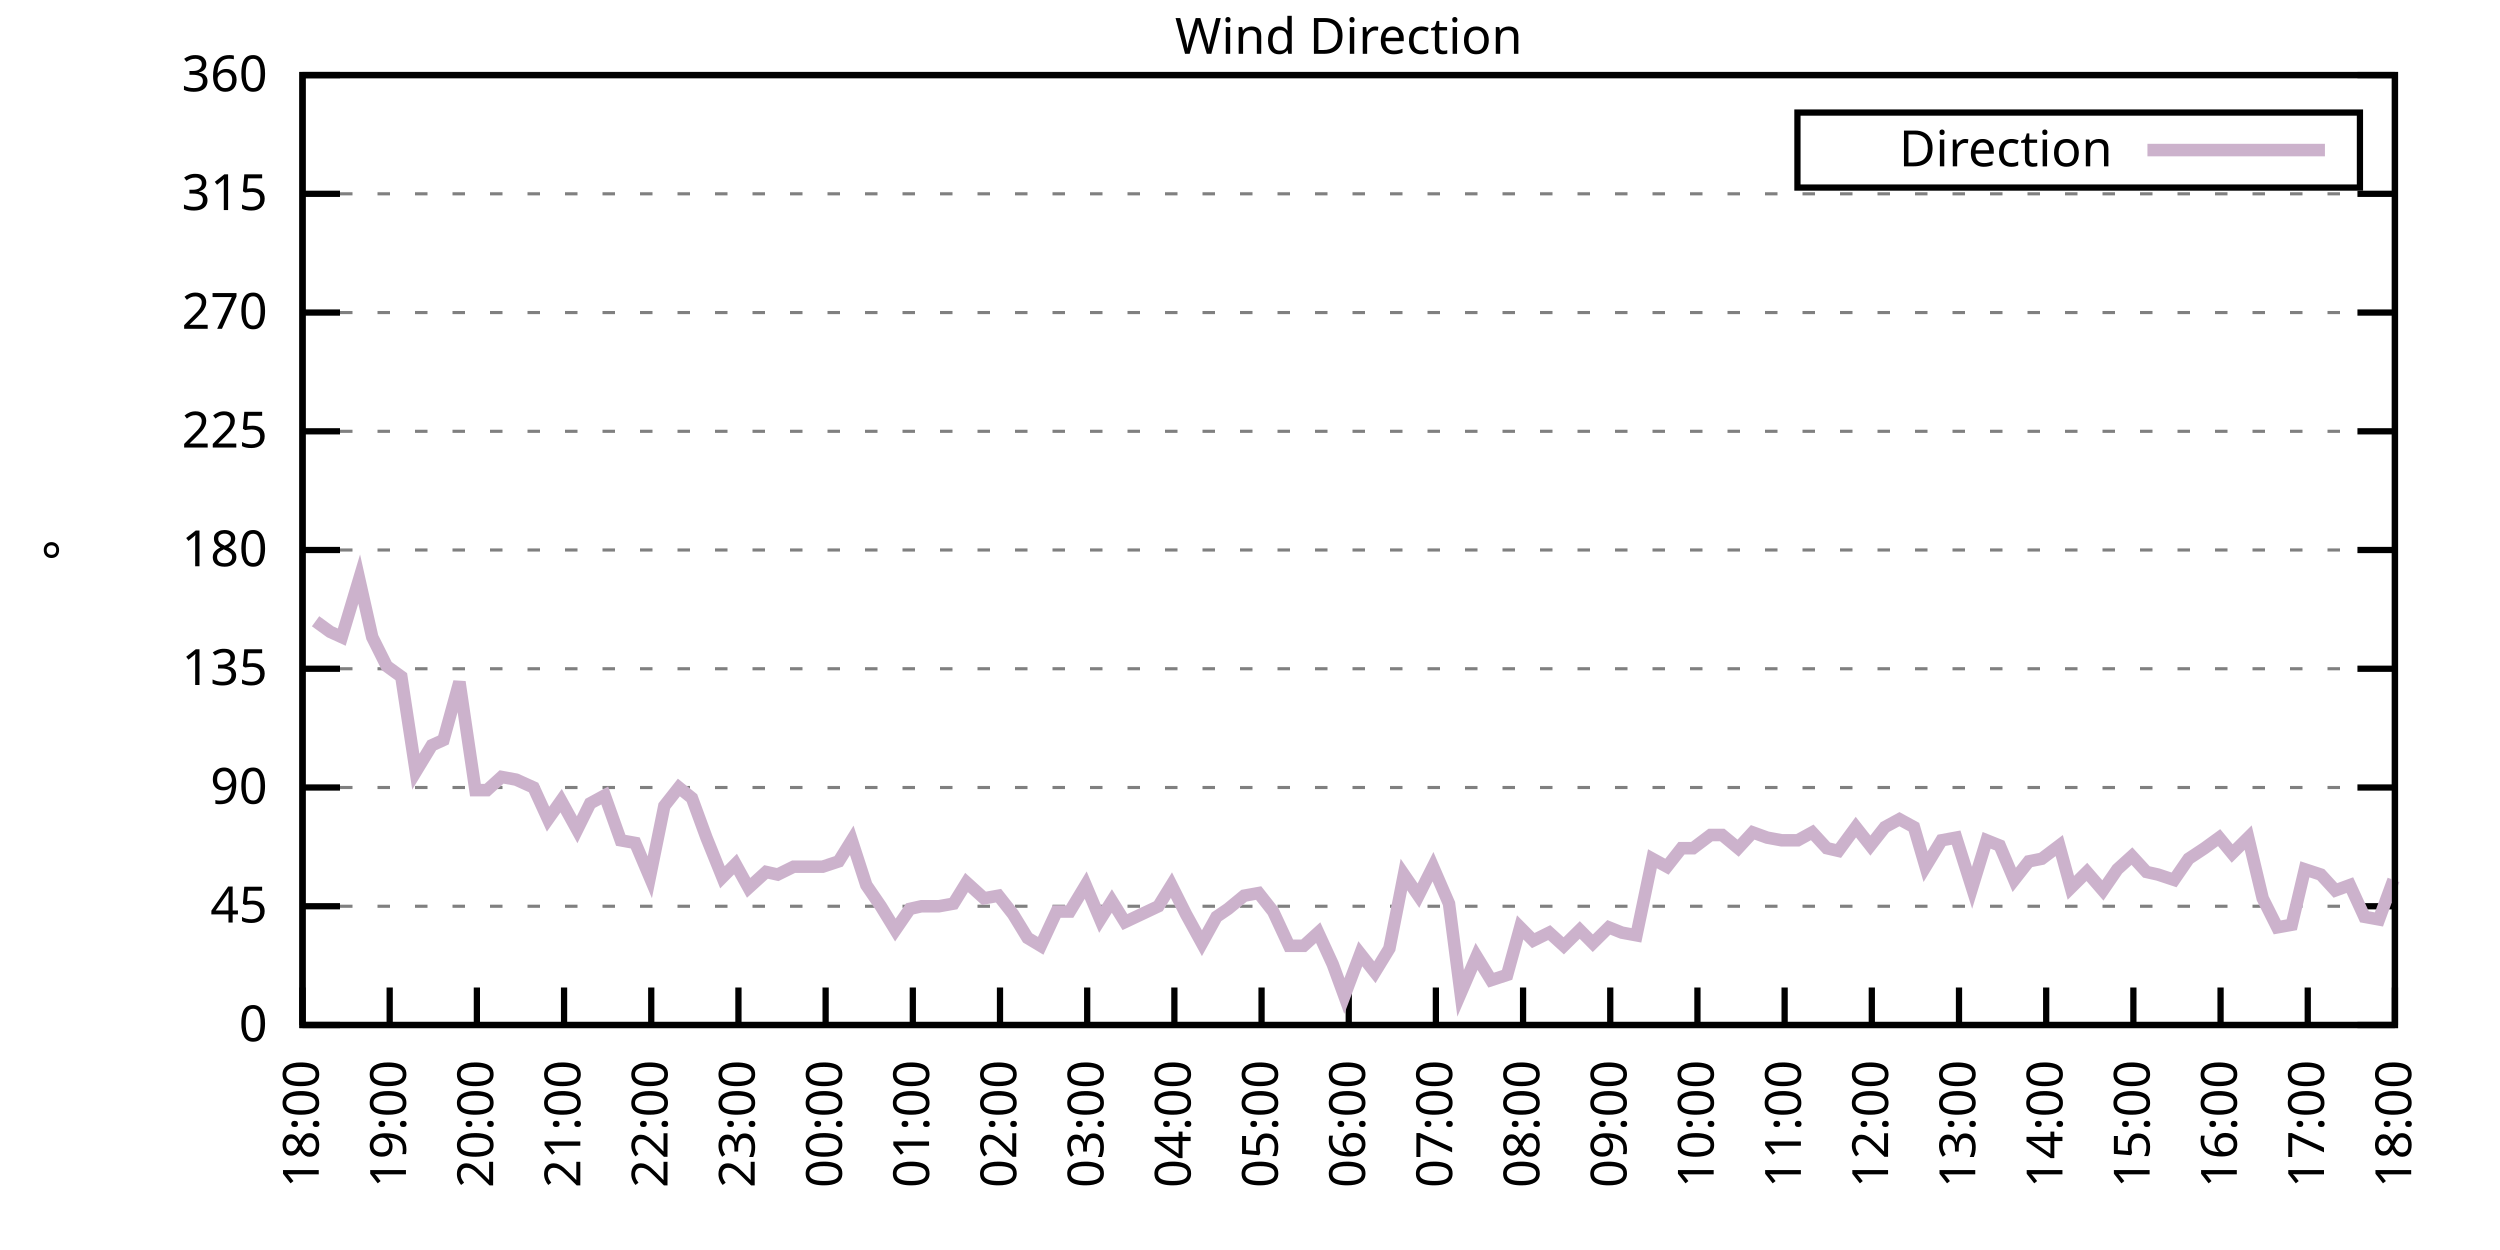
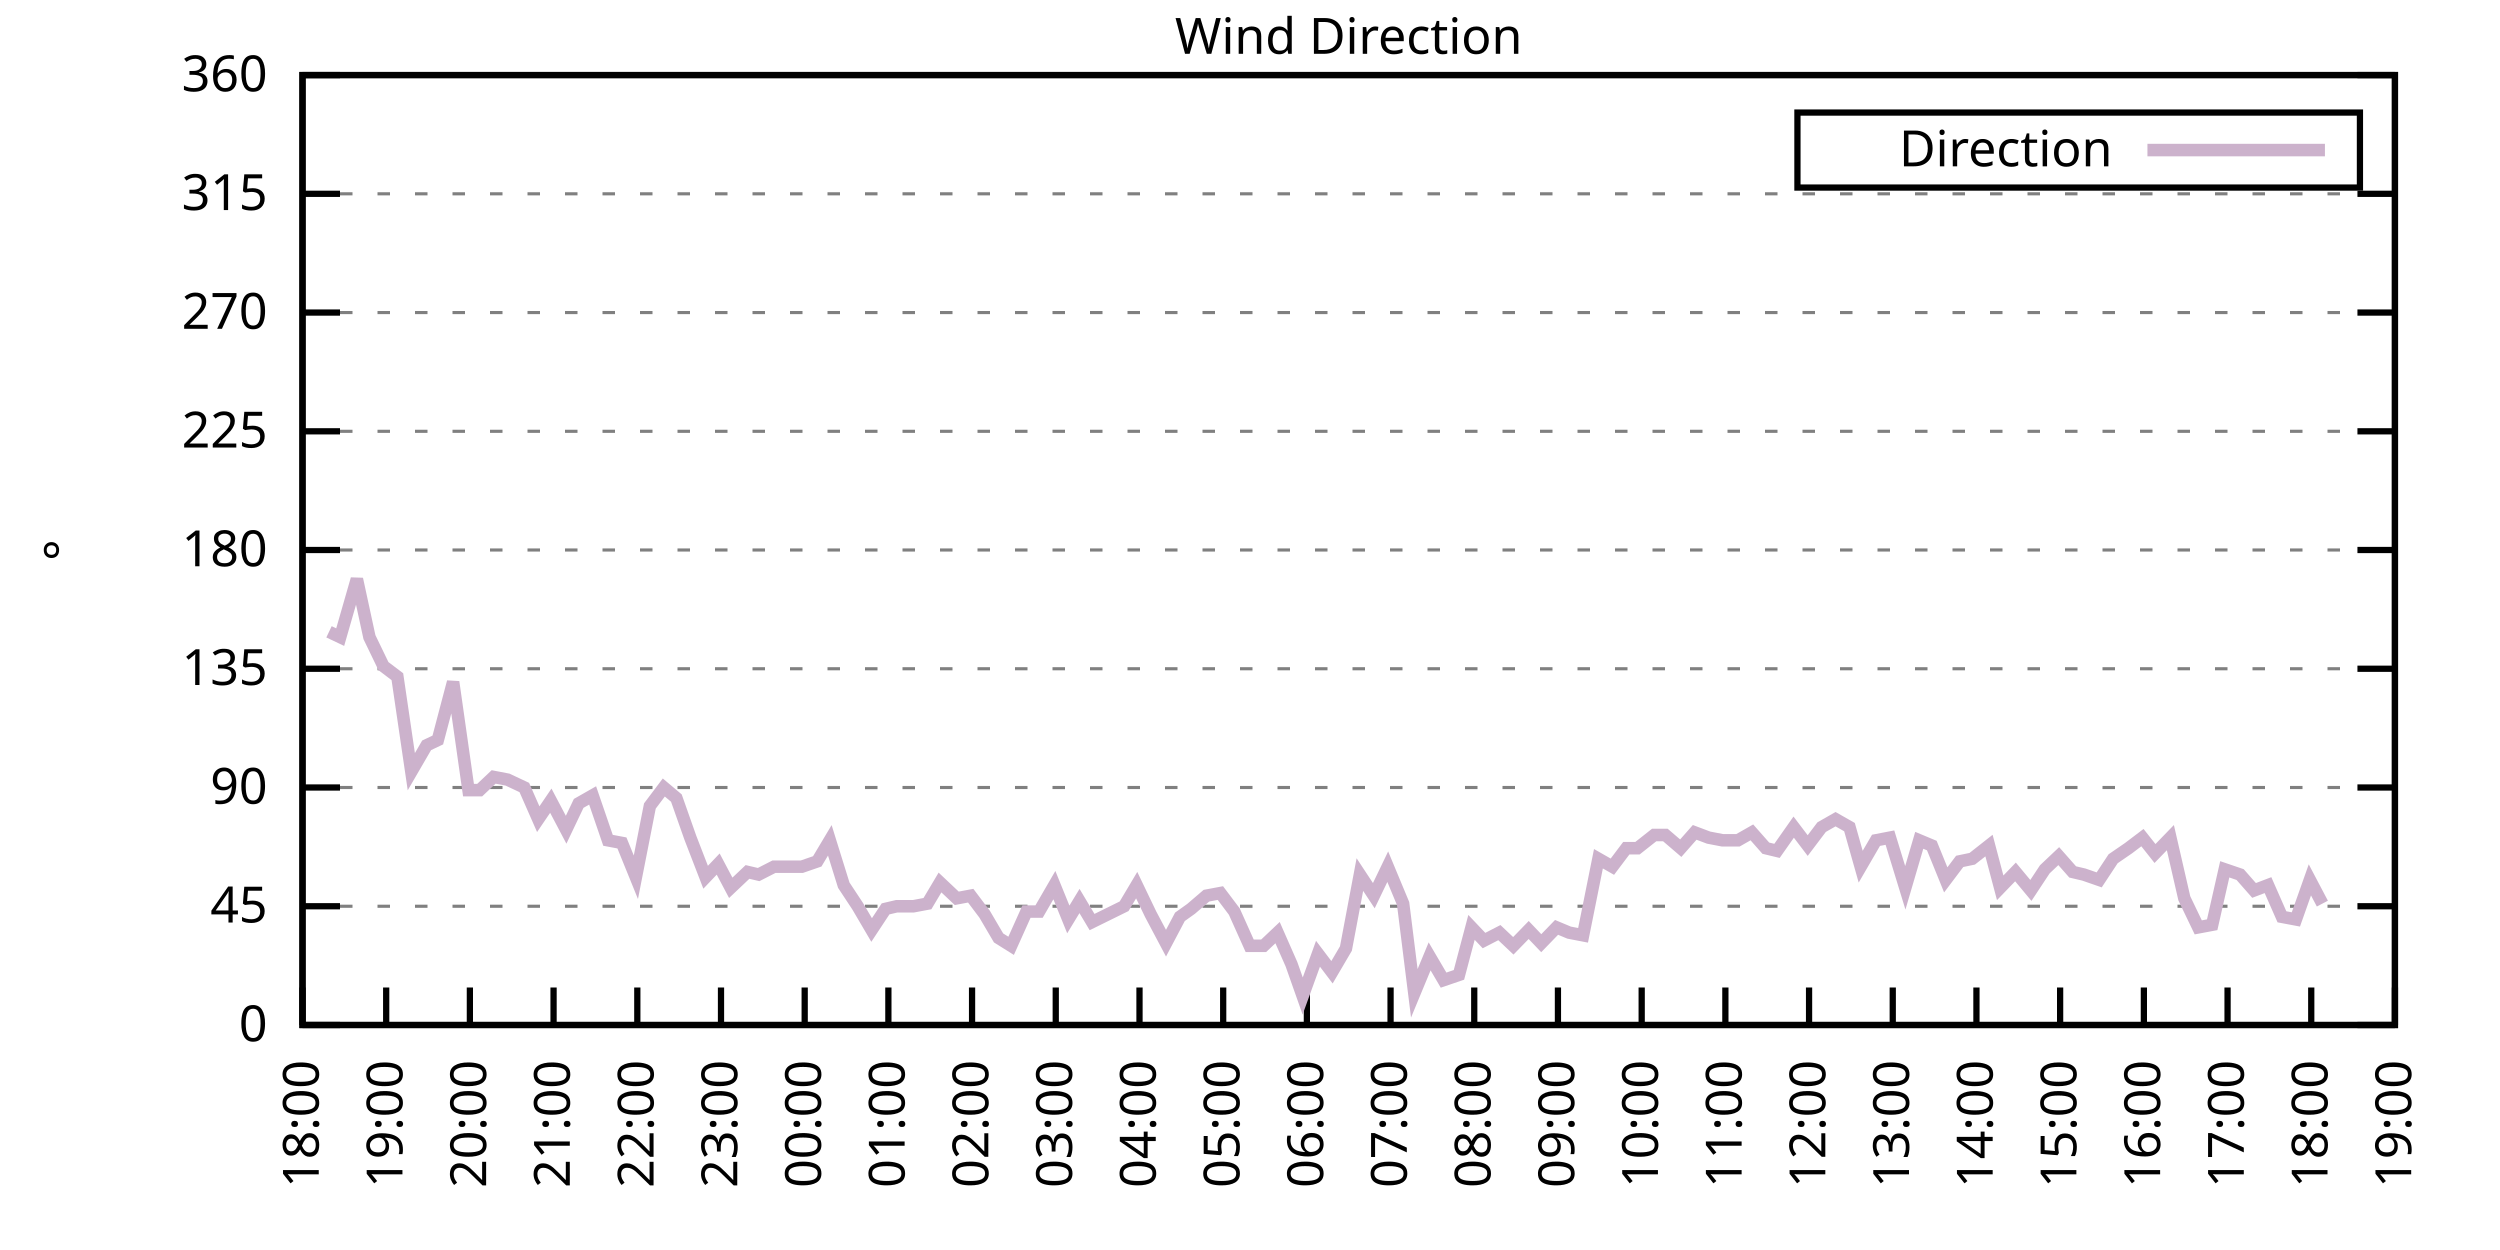
<svg xmlns="http://www.w3.org/2000/svg" xmlns:xlink="http://www.w3.org/1999/xlink" width="400" height="200" viewBox="0 0 400 200">
  <g id="gnuplot_canvas">
    <rect x="0" y="0" width="400" height="200" fill="none" />
    <defs>
      <circle id="gpDot" r="0.5" stroke-width="0.5" stroke="currentColor" />
      <path id="gpPt0" stroke-width="0.333" stroke="currentColor" d="M-1,0 h2 M0,-1 v2" />
      <path id="gpPt1" stroke-width="0.333" stroke="currentColor" d="M-1,-1 L1,1 M1,-1 L-1,1" />
      <path id="gpPt2" stroke-width="0.333" stroke="currentColor" d="M-1,0 L1,0 M0,-1 L0,1 M-1,-1 L1,1 M-1,1 L1,-1" />
      <rect id="gpPt3" stroke-width="0.333" stroke="currentColor" x="-1" y="-1" width="2" height="2" />
      <rect id="gpPt4" stroke-width="0.333" stroke="currentColor" fill="currentColor" x="-1" y="-1" width="2" height="2" />
      <circle id="gpPt5" stroke-width="0.333" stroke="currentColor" cx="0" cy="0" r="1" />
      <use xlink:href="#gpPt5" id="gpPt6" fill="currentColor" stroke="none" />
      <path id="gpPt7" stroke-width="0.333" stroke="currentColor" d="M0,-1.33 L-1.33,0.67 L1.33,0.67 z" />
      <use xlink:href="#gpPt7" id="gpPt8" fill="currentColor" stroke="none" />
      <use xlink:href="#gpPt7" id="gpPt9" stroke="currentColor" transform="rotate(180)" />
      <use xlink:href="#gpPt9" id="gpPt10" fill="currentColor" stroke="none" />
      <use xlink:href="#gpPt3" id="gpPt11" stroke="currentColor" transform="rotate(45)" />
      <use xlink:href="#gpPt11" id="gpPt12" fill="currentColor" stroke="none" />
      <path id="gpPt13" stroke-width="0.333" stroke="currentColor" d="M0,1.330 L1.265,0.411 L0.782,-1.067 L-0.782,-1.076 L-1.265,0.411 z" />
      <use xlink:href="#gpPt13" id="gpPt14" fill="currentColor" stroke="none" />
      <filter id="textbox" filterUnits="objectBoundingBox" x="0" y="0" height="1" width="1">
        <feFlood flood-color="white" flood-opacity="1" result="bgnd" />
        <feComposite in="SourceGraphic" in2="bgnd" operator="atop" />
      </filter>
      <filter id="greybox" filterUnits="objectBoundingBox" x="0" y="0" height="1" width="1">
        <feFlood flood-color="lightgrey" flood-opacity="1" result="grey" />
        <feComposite in="SourceGraphic" in2="grey" operator="atop" />
      </filter>
    </defs>
    <g fill="none" color="white" stroke="currentColor" stroke-width="1.00" stroke-linecap="butt" stroke-linejoin="miter">
</g>
    <g fill="none" color="black" stroke="currentColor" stroke-width="1.00" stroke-linecap="butt" stroke-linejoin="miter">
      <g stroke="none" shape-rendering="crispEdges">
        <polygon fill="rgb(255, 255, 255)" points="48.40,164.00 383.18,164.00 383.18,12.02 48.40,12.02 " />
      </g>
    </g>
    <g fill="none" color="black" stroke="currentColor" stroke-width="1.00" stroke-linecap="butt" stroke-linejoin="miter">
</g>
    <g fill="none" color="black" stroke="black" stroke-width="0.50" stroke-linecap="butt" stroke-linejoin="miter">
</g>
    <g fill="none" color="gray" stroke="currentColor" stroke-width="0.50" stroke-linecap="butt" stroke-linejoin="miter">
      <path stroke="gray" stroke-dasharray="2,4" class="gridline" d="M48.40,164.00 L383.19,164.00  " />
    </g>
    <g fill="none" color="gray" stroke="gray" stroke-width="1.00" stroke-linecap="butt" stroke-linejoin="miter">
</g>
    <g fill="none" color="black" stroke="currentColor" stroke-width="1.00" stroke-linecap="butt" stroke-linejoin="miter">
      <path stroke="black" d="M48.40,164.00 L54.40,164.00 M383.19,164.00 L377.19,164.00  " />
      <g transform="translate(42.80,166.60)" stroke="none" fill="black" font-family="Sans" font-size="8.00" text-anchor="end">
        <text>
          <tspan font-family="Sans"> 0</tspan>
        </text>
      </g>
    </g>
    <g fill="none" color="black" stroke="currentColor" stroke-width="1.00" stroke-linecap="butt" stroke-linejoin="miter">
</g>
    <g fill="none" color="black" stroke="black" stroke-width="0.50" stroke-linecap="butt" stroke-linejoin="miter">
</g>
    <g fill="none" color="gray" stroke="currentColor" stroke-width="0.50" stroke-linecap="butt" stroke-linejoin="miter">
      <path stroke="gray" stroke-dasharray="2,4" class="gridline" d="M48.40,145.00 L383.19,145.00  " />
    </g>
    <g fill="none" color="gray" stroke="gray" stroke-width="1.00" stroke-linecap="butt" stroke-linejoin="miter">
</g>
    <g fill="none" color="black" stroke="currentColor" stroke-width="1.00" stroke-linecap="butt" stroke-linejoin="miter">
      <path stroke="black" d="M48.40,145.00 L54.40,145.00 M383.19,145.00 L377.19,145.00  " />
      <g transform="translate(42.80,147.60)" stroke="none" fill="black" font-family="Sans" font-size="8.00" text-anchor="end">
        <text>
          <tspan font-family="Sans"> 45</tspan>
        </text>
      </g>
    </g>
    <g fill="none" color="black" stroke="currentColor" stroke-width="1.00" stroke-linecap="butt" stroke-linejoin="miter">
</g>
    <g fill="none" color="black" stroke="black" stroke-width="0.50" stroke-linecap="butt" stroke-linejoin="miter">
</g>
    <g fill="none" color="gray" stroke="currentColor" stroke-width="0.50" stroke-linecap="butt" stroke-linejoin="miter">
      <path stroke="gray" stroke-dasharray="2,4" class="gridline" d="M48.40,126.00 L383.19,126.00  " />
    </g>
    <g fill="none" color="gray" stroke="gray" stroke-width="1.00" stroke-linecap="butt" stroke-linejoin="miter">
</g>
    <g fill="none" color="black" stroke="currentColor" stroke-width="1.00" stroke-linecap="butt" stroke-linejoin="miter">
      <path stroke="black" d="M48.40,126.00 L54.40,126.00 M383.19,126.00 L377.19,126.00  " />
      <g transform="translate(42.80,128.60)" stroke="none" fill="black" font-family="Sans" font-size="8.00" text-anchor="end">
        <text>
          <tspan font-family="Sans"> 90</tspan>
        </text>
      </g>
    </g>
    <g fill="none" color="black" stroke="currentColor" stroke-width="1.00" stroke-linecap="butt" stroke-linejoin="miter">
</g>
    <g fill="none" color="black" stroke="black" stroke-width="0.50" stroke-linecap="butt" stroke-linejoin="miter">
</g>
    <g fill="none" color="gray" stroke="currentColor" stroke-width="0.50" stroke-linecap="butt" stroke-linejoin="miter">
      <path stroke="gray" stroke-dasharray="2,4" class="gridline" d="M48.40,107.00 L383.19,107.00  " />
    </g>
    <g fill="none" color="gray" stroke="gray" stroke-width="1.00" stroke-linecap="butt" stroke-linejoin="miter">
</g>
    <g fill="none" color="black" stroke="currentColor" stroke-width="1.00" stroke-linecap="butt" stroke-linejoin="miter">
      <path stroke="black" d="M48.40,107.00 L54.40,107.00 M383.19,107.00 L377.19,107.00  " />
      <g transform="translate(42.80,109.60)" stroke="none" fill="black" font-family="Sans" font-size="8.00" text-anchor="end">
        <text>
          <tspan font-family="Sans"> 135</tspan>
        </text>
      </g>
    </g>
    <g fill="none" color="black" stroke="currentColor" stroke-width="1.00" stroke-linecap="butt" stroke-linejoin="miter">
</g>
    <g fill="none" color="black" stroke="black" stroke-width="0.50" stroke-linecap="butt" stroke-linejoin="miter">
</g>
    <g fill="none" color="gray" stroke="currentColor" stroke-width="0.50" stroke-linecap="butt" stroke-linejoin="miter">
      <path stroke="gray" stroke-dasharray="2,4" class="gridline" d="M48.40,88.00 L383.19,88.00  " />
    </g>
    <g fill="none" color="gray" stroke="gray" stroke-width="1.00" stroke-linecap="butt" stroke-linejoin="miter">
</g>
    <g fill="none" color="black" stroke="currentColor" stroke-width="1.00" stroke-linecap="butt" stroke-linejoin="miter">
      <path stroke="black" d="M48.40,88.00 L54.40,88.00 M383.19,88.00 L377.19,88.00  " />
      <g transform="translate(42.80,90.60)" stroke="none" fill="black" font-family="Sans" font-size="8.00" text-anchor="end">
        <text>
          <tspan font-family="Sans"> 180</tspan>
        </text>
      </g>
    </g>
    <g fill="none" color="black" stroke="currentColor" stroke-width="1.00" stroke-linecap="butt" stroke-linejoin="miter">
</g>
    <g fill="none" color="black" stroke="black" stroke-width="0.50" stroke-linecap="butt" stroke-linejoin="miter">
</g>
    <g fill="none" color="gray" stroke="currentColor" stroke-width="0.50" stroke-linecap="butt" stroke-linejoin="miter">
      <path stroke="gray" stroke-dasharray="2,4" class="gridline" d="M48.40,69.01 L383.19,69.01  " />
    </g>
    <g fill="none" color="gray" stroke="gray" stroke-width="1.00" stroke-linecap="butt" stroke-linejoin="miter">
</g>
    <g fill="none" color="black" stroke="currentColor" stroke-width="1.00" stroke-linecap="butt" stroke-linejoin="miter">
      <path stroke="black" d="M48.40,69.01 L54.40,69.01 M383.19,69.01 L377.19,69.01  " />
      <g transform="translate(42.80,71.61)" stroke="none" fill="black" font-family="Sans" font-size="8.00" text-anchor="end">
        <text>
          <tspan font-family="Sans"> 225</tspan>
        </text>
      </g>
    </g>
    <g fill="none" color="black" stroke="currentColor" stroke-width="1.00" stroke-linecap="butt" stroke-linejoin="miter">
</g>
    <g fill="none" color="black" stroke="black" stroke-width="0.50" stroke-linecap="butt" stroke-linejoin="miter">
</g>
    <g fill="none" color="gray" stroke="currentColor" stroke-width="0.50" stroke-linecap="butt" stroke-linejoin="miter">
      <path stroke="gray" stroke-dasharray="2,4" class="gridline" d="M48.40,50.01 L383.19,50.01  " />
    </g>
    <g fill="none" color="gray" stroke="gray" stroke-width="1.00" stroke-linecap="butt" stroke-linejoin="miter">
</g>
    <g fill="none" color="black" stroke="currentColor" stroke-width="1.00" stroke-linecap="butt" stroke-linejoin="miter">
      <path stroke="black" d="M48.40,50.01 L54.40,50.01 M383.19,50.01 L377.19,50.01  " />
      <g transform="translate(42.80,52.61)" stroke="none" fill="black" font-family="Sans" font-size="8.00" text-anchor="end">
        <text>
          <tspan font-family="Sans"> 270</tspan>
        </text>
      </g>
    </g>
    <g fill="none" color="black" stroke="currentColor" stroke-width="1.00" stroke-linecap="butt" stroke-linejoin="miter">
</g>
    <g fill="none" color="black" stroke="black" stroke-width="0.50" stroke-linecap="butt" stroke-linejoin="miter">
</g>
    <g fill="none" color="gray" stroke="currentColor" stroke-width="0.50" stroke-linecap="butt" stroke-linejoin="miter">
      <path stroke="gray" stroke-dasharray="2,4" class="gridline" d="M48.40,31.01 L383.19,31.01  " />
    </g>
    <g fill="none" color="gray" stroke="gray" stroke-width="1.00" stroke-linecap="butt" stroke-linejoin="miter">
</g>
    <g fill="none" color="black" stroke="currentColor" stroke-width="1.00" stroke-linecap="butt" stroke-linejoin="miter">
      <path stroke="black" d="M48.40,31.01 L54.40,31.01 M383.19,31.01 L377.19,31.01  " />
      <g transform="translate(42.80,33.61)" stroke="none" fill="black" font-family="Sans" font-size="8.00" text-anchor="end">
        <text>
          <tspan font-family="Sans"> 315</tspan>
        </text>
      </g>
    </g>
    <g fill="none" color="black" stroke="currentColor" stroke-width="1.00" stroke-linecap="butt" stroke-linejoin="miter">
</g>
    <g fill="none" color="black" stroke="black" stroke-width="0.50" stroke-linecap="butt" stroke-linejoin="miter">
</g>
    <g fill="none" color="gray" stroke="currentColor" stroke-width="0.50" stroke-linecap="butt" stroke-linejoin="miter">
      <path stroke="gray" stroke-dasharray="2,4" class="gridline" d="M48.40,12.01 L383.19,12.01  " />
    </g>
    <g fill="none" color="gray" stroke="gray" stroke-width="1.00" stroke-linecap="butt" stroke-linejoin="miter">
</g>
    <g fill="none" color="black" stroke="currentColor" stroke-width="1.00" stroke-linecap="butt" stroke-linejoin="miter">
      <path stroke="black" d="M48.40,12.01 L54.40,12.01 M383.19,12.01 L377.19,12.01  " />
      <g transform="translate(42.80,14.61)" stroke="none" fill="black" font-family="Sans" font-size="8.00" text-anchor="end">
        <text>
          <tspan font-family="Sans"> 360</tspan>
        </text>
      </g>
    </g>
    <g fill="none" color="black" stroke="currentColor" stroke-width="1.00" stroke-linecap="butt" stroke-linejoin="miter">
      <path stroke="black" d="M48.40,164.00 L48.40,158.00  " />
      <g transform="translate(51.00,169.60) rotate(270.00)" stroke="none" fill="black" font-family="Sans" font-size="8.00" text-anchor="end">
        <text>
          <tspan font-family="Sans">18:00</tspan>
        </text>
      </g>
    </g>
    <g fill="none" color="black" stroke="currentColor" stroke-width="1.00" stroke-linecap="butt" stroke-linejoin="miter">
-       <path stroke="black" d="M62.35,164.00 L62.35,158.00  " />
-       <g transform="translate(64.95,169.60) rotate(270.00)" stroke="none" fill="black" font-family="Sans" font-size="8.00" text-anchor="end">
+       <path stroke="black" d="M61.79,164.00 L61.79,158.00  " />
+       <g transform="translate(64.39,169.60) rotate(270.00)" stroke="none" fill="black" font-family="Sans" font-size="8.00" text-anchor="end">
        <text>
          <tspan font-family="Sans">19:00</tspan>
        </text>
      </g>
    </g>
    <g fill="none" color="black" stroke="currentColor" stroke-width="1.00" stroke-linecap="butt" stroke-linejoin="miter">
-       <path stroke="black" d="M76.30,164.00 L76.30,158.00  " />
-       <g transform="translate(78.90,169.60) rotate(270.00)" stroke="none" fill="black" font-family="Sans" font-size="8.00" text-anchor="end">
+       <path stroke="black" d="M75.18,164.00 L75.18,158.00  " />
+       <g transform="translate(77.78,169.60) rotate(270.00)" stroke="none" fill="black" font-family="Sans" font-size="8.00" text-anchor="end">
        <text>
          <tspan font-family="Sans">20:00</tspan>
        </text>
      </g>
    </g>
    <g fill="none" color="black" stroke="currentColor" stroke-width="1.00" stroke-linecap="butt" stroke-linejoin="miter">
-       <path stroke="black" d="M90.25,164.00 L90.25,158.00  " />
-       <g transform="translate(92.85,169.60) rotate(270.00)" stroke="none" fill="black" font-family="Sans" font-size="8.00" text-anchor="end">
+       <path stroke="black" d="M88.57,164.00 L88.57,158.00  " />
+       <g transform="translate(91.17,169.60) rotate(270.00)" stroke="none" fill="black" font-family="Sans" font-size="8.00" text-anchor="end">
        <text>
          <tspan font-family="Sans">21:00</tspan>
        </text>
      </g>
    </g>
    <g fill="none" color="black" stroke="currentColor" stroke-width="1.00" stroke-linecap="butt" stroke-linejoin="miter">
-       <path stroke="black" d="M104.20,164.00 L104.20,158.00  " />
-       <g transform="translate(106.80,169.60) rotate(270.00)" stroke="none" fill="black" font-family="Sans" font-size="8.00" text-anchor="end">
+       <path stroke="black" d="M101.97,164.00 L101.97,158.00  " />
+       <g transform="translate(104.57,169.60) rotate(270.00)" stroke="none" fill="black" font-family="Sans" font-size="8.00" text-anchor="end">
        <text>
          <tspan font-family="Sans">22:00</tspan>
        </text>
      </g>
    </g>
    <g fill="none" color="black" stroke="currentColor" stroke-width="1.00" stroke-linecap="butt" stroke-linejoin="miter">
-       <path stroke="black" d="M118.15,164.00 L118.15,158.00  " />
-       <g transform="translate(120.75,169.60) rotate(270.00)" stroke="none" fill="black" font-family="Sans" font-size="8.00" text-anchor="end">
+       <path stroke="black" d="M115.36,164.00 L115.36,158.00  " />
+       <g transform="translate(117.96,169.60) rotate(270.00)" stroke="none" fill="black" font-family="Sans" font-size="8.00" text-anchor="end">
        <text>
          <tspan font-family="Sans">23:00</tspan>
        </text>
      </g>
    </g>
    <g fill="none" color="black" stroke="currentColor" stroke-width="1.00" stroke-linecap="butt" stroke-linejoin="miter">
-       <path stroke="black" d="M132.10,164.00 L132.10,158.00  " />
-       <g transform="translate(134.70,169.60) rotate(270.00)" stroke="none" fill="black" font-family="Sans" font-size="8.00" text-anchor="end">
+       <path stroke="black" d="M128.75,164.00 L128.75,158.00  " />
+       <g transform="translate(131.35,169.60) rotate(270.00)" stroke="none" fill="black" font-family="Sans" font-size="8.00" text-anchor="end">
        <text>
          <tspan font-family="Sans">00:00</tspan>
        </text>
      </g>
    </g>
    <g fill="none" color="black" stroke="currentColor" stroke-width="1.00" stroke-linecap="butt" stroke-linejoin="miter">
-       <path stroke="black" d="M146.05,164.00 L146.05,158.00  " />
-       <g transform="translate(148.65,169.60) rotate(270.00)" stroke="none" fill="black" font-family="Sans" font-size="8.00" text-anchor="end">
+       <path stroke="black" d="M142.14,164.00 L142.14,158.00  " />
+       <g transform="translate(144.74,169.60) rotate(270.00)" stroke="none" fill="black" font-family="Sans" font-size="8.00" text-anchor="end">
        <text>
          <tspan font-family="Sans">01:00</tspan>
        </text>
      </g>
    </g>
    <g fill="none" color="black" stroke="currentColor" stroke-width="1.00" stroke-linecap="butt" stroke-linejoin="miter">
-       <path stroke="black" d="M160.00,164.00 L160.00,158.00  " />
-       <g transform="translate(162.60,169.60) rotate(270.00)" stroke="none" fill="black" font-family="Sans" font-size="8.00" text-anchor="end">
+       <path stroke="black" d="M155.53,164.00 L155.53,158.00  " />
+       <g transform="translate(158.13,169.60) rotate(270.00)" stroke="none" fill="black" font-family="Sans" font-size="8.00" text-anchor="end">
        <text>
          <tspan font-family="Sans">02:00</tspan>
        </text>
      </g>
    </g>
    <g fill="none" color="black" stroke="currentColor" stroke-width="1.00" stroke-linecap="butt" stroke-linejoin="miter">
-       <path stroke="black" d="M173.95,164.00 L173.95,158.00  " />
-       <g transform="translate(176.55,169.60) rotate(270.00)" stroke="none" fill="black" font-family="Sans" font-size="8.00" text-anchor="end">
+       <path stroke="black" d="M168.92,164.00 L168.92,158.00  " />
+       <g transform="translate(171.52,169.60) rotate(270.00)" stroke="none" fill="black" font-family="Sans" font-size="8.00" text-anchor="end">
        <text>
          <tspan font-family="Sans">03:00</tspan>
        </text>
      </g>
    </g>
    <g fill="none" color="black" stroke="currentColor" stroke-width="1.00" stroke-linecap="butt" stroke-linejoin="miter">
-       <path stroke="black" d="M187.90,164.00 L187.90,158.00  " />
-       <g transform="translate(190.50,169.60) rotate(270.00)" stroke="none" fill="black" font-family="Sans" font-size="8.00" text-anchor="end">
+       <path stroke="black" d="M182.32,164.00 L182.32,158.00  " />
+       <g transform="translate(184.92,169.60) rotate(270.00)" stroke="none" fill="black" font-family="Sans" font-size="8.00" text-anchor="end">
        <text>
          <tspan font-family="Sans">04:00</tspan>
        </text>
      </g>
    </g>
    <g fill="none" color="black" stroke="currentColor" stroke-width="1.00" stroke-linecap="butt" stroke-linejoin="miter">
-       <path stroke="black" d="M201.85,164.00 L201.85,158.00  " />
-       <g transform="translate(204.45,169.60) rotate(270.00)" stroke="none" fill="black" font-family="Sans" font-size="8.00" text-anchor="end">
+       <path stroke="black" d="M195.71,164.00 L195.71,158.00  " />
+       <g transform="translate(198.31,169.60) rotate(270.00)" stroke="none" fill="black" font-family="Sans" font-size="8.00" text-anchor="end">
        <text>
          <tspan font-family="Sans">05:00</tspan>
        </text>
      </g>
    </g>
    <g fill="none" color="black" stroke="currentColor" stroke-width="1.00" stroke-linecap="butt" stroke-linejoin="miter">
-       <path stroke="black" d="M215.80,164.00 L215.80,158.00  " />
-       <g transform="translate(218.40,169.60) rotate(270.00)" stroke="none" fill="black" font-family="Sans" font-size="8.00" text-anchor="end">
+       <path stroke="black" d="M209.10,164.00 L209.10,158.00  " />
+       <g transform="translate(211.70,169.60) rotate(270.00)" stroke="none" fill="black" font-family="Sans" font-size="8.00" text-anchor="end">
        <text>
          <tspan font-family="Sans">06:00</tspan>
        </text>
      </g>
    </g>
    <g fill="none" color="black" stroke="currentColor" stroke-width="1.00" stroke-linecap="butt" stroke-linejoin="miter">
-       <path stroke="black" d="M229.74,164.00 L229.74,158.00  " />
-       <g transform="translate(232.34,169.60) rotate(270.00)" stroke="none" fill="black" font-family="Sans" font-size="8.00" text-anchor="end">
+       <path stroke="black" d="M222.49,164.00 L222.49,158.00  " />
+       <g transform="translate(225.09,169.60) rotate(270.00)" stroke="none" fill="black" font-family="Sans" font-size="8.00" text-anchor="end">
        <text>
          <tspan font-family="Sans">07:00</tspan>
        </text>
      </g>
    </g>
    <g fill="none" color="black" stroke="currentColor" stroke-width="1.00" stroke-linecap="butt" stroke-linejoin="miter">
-       <path stroke="black" d="M243.69,164.00 L243.69,158.00  " />
-       <g transform="translate(246.29,169.60) rotate(270.00)" stroke="none" fill="black" font-family="Sans" font-size="8.00" text-anchor="end">
+       <path stroke="black" d="M235.88,164.00 L235.88,158.00  " />
+       <g transform="translate(238.48,169.60) rotate(270.00)" stroke="none" fill="black" font-family="Sans" font-size="8.00" text-anchor="end">
        <text>
          <tspan font-family="Sans">08:00</tspan>
        </text>
      </g>
    </g>
    <g fill="none" color="black" stroke="currentColor" stroke-width="1.00" stroke-linecap="butt" stroke-linejoin="miter">
-       <path stroke="black" d="M257.64,164.00 L257.64,158.00  " />
-       <g transform="translate(260.24,169.60) rotate(270.00)" stroke="none" fill="black" font-family="Sans" font-size="8.00" text-anchor="end">
+       <path stroke="black" d="M249.27,164.00 L249.27,158.00  " />
+       <g transform="translate(251.87,169.60) rotate(270.00)" stroke="none" fill="black" font-family="Sans" font-size="8.00" text-anchor="end">
        <text>
          <tspan font-family="Sans">09:00</tspan>
        </text>
      </g>
    </g>
    <g fill="none" color="black" stroke="currentColor" stroke-width="1.00" stroke-linecap="butt" stroke-linejoin="miter">
-       <path stroke="black" d="M271.59,164.00 L271.59,158.00  " />
-       <g transform="translate(274.19,169.60) rotate(270.00)" stroke="none" fill="black" font-family="Sans" font-size="8.00" text-anchor="end">
+       <path stroke="black" d="M262.67,164.00 L262.67,158.00  " />
+       <g transform="translate(265.27,169.60) rotate(270.00)" stroke="none" fill="black" font-family="Sans" font-size="8.00" text-anchor="end">
        <text>
          <tspan font-family="Sans">10:00</tspan>
        </text>
      </g>
    </g>
    <g fill="none" color="black" stroke="currentColor" stroke-width="1.00" stroke-linecap="butt" stroke-linejoin="miter">
-       <path stroke="black" d="M285.54,164.00 L285.54,158.00  " />
-       <g transform="translate(288.14,169.60) rotate(270.00)" stroke="none" fill="black" font-family="Sans" font-size="8.00" text-anchor="end">
+       <path stroke="black" d="M276.06,164.00 L276.06,158.00  " />
+       <g transform="translate(278.66,169.60) rotate(270.00)" stroke="none" fill="black" font-family="Sans" font-size="8.00" text-anchor="end">
        <text>
          <tspan font-family="Sans">11:00</tspan>
        </text>
      </g>
    </g>
    <g fill="none" color="black" stroke="currentColor" stroke-width="1.00" stroke-linecap="butt" stroke-linejoin="miter">
-       <path stroke="black" d="M299.49,164.00 L299.49,158.00  " />
-       <g transform="translate(302.09,169.60) rotate(270.00)" stroke="none" fill="black" font-family="Sans" font-size="8.00" text-anchor="end">
+       <path stroke="black" d="M289.45,164.00 L289.45,158.00  " />
+       <g transform="translate(292.05,169.60) rotate(270.00)" stroke="none" fill="black" font-family="Sans" font-size="8.00" text-anchor="end">
        <text>
          <tspan font-family="Sans">12:00</tspan>
        </text>
      </g>
    </g>
    <g fill="none" color="black" stroke="currentColor" stroke-width="1.00" stroke-linecap="butt" stroke-linejoin="miter">
-       <path stroke="black" d="M313.44,164.00 L313.44,158.00  " />
-       <g transform="translate(316.04,169.60) rotate(270.00)" stroke="none" fill="black" font-family="Sans" font-size="8.00" text-anchor="end">
+       <path stroke="black" d="M302.84,164.00 L302.84,158.00  " />
+       <g transform="translate(305.44,169.60) rotate(270.00)" stroke="none" fill="black" font-family="Sans" font-size="8.00" text-anchor="end">
        <text>
          <tspan font-family="Sans">13:00</tspan>
        </text>
      </g>
    </g>
    <g fill="none" color="black" stroke="currentColor" stroke-width="1.00" stroke-linecap="butt" stroke-linejoin="miter">
-       <path stroke="black" d="M327.39,164.00 L327.39,158.00  " />
-       <g transform="translate(329.99,169.60) rotate(270.00)" stroke="none" fill="black" font-family="Sans" font-size="8.00" text-anchor="end">
+       <path stroke="black" d="M316.23,164.00 L316.23,158.00  " />
+       <g transform="translate(318.83,169.60) rotate(270.00)" stroke="none" fill="black" font-family="Sans" font-size="8.00" text-anchor="end">
        <text>
          <tspan font-family="Sans">14:00</tspan>
        </text>
      </g>
    </g>
    <g fill="none" color="black" stroke="currentColor" stroke-width="1.00" stroke-linecap="butt" stroke-linejoin="miter">
-       <path stroke="black" d="M341.34,164.00 L341.34,158.00  " />
-       <g transform="translate(343.94,169.60) rotate(270.00)" stroke="none" fill="black" font-family="Sans" font-size="8.00" text-anchor="end">
+       <path stroke="black" d="M329.62,164.00 L329.62,158.00  " />
+       <g transform="translate(332.22,169.60) rotate(270.00)" stroke="none" fill="black" font-family="Sans" font-size="8.00" text-anchor="end">
        <text>
          <tspan font-family="Sans">15:00</tspan>
        </text>
      </g>
    </g>
    <g fill="none" color="black" stroke="currentColor" stroke-width="1.00" stroke-linecap="butt" stroke-linejoin="miter">
-       <path stroke="black" d="M355.29,164.00 L355.29,158.00  " />
-       <g transform="translate(357.89,169.60) rotate(270.00)" stroke="none" fill="black" font-family="Sans" font-size="8.00" text-anchor="end">
+       <path stroke="black" d="M343.02,164.00 L343.02,158.00  " />
+       <g transform="translate(345.62,169.60) rotate(270.00)" stroke="none" fill="black" font-family="Sans" font-size="8.00" text-anchor="end">
        <text>
          <tspan font-family="Sans">16:00</tspan>
        </text>
      </g>
    </g>
    <g fill="none" color="black" stroke="currentColor" stroke-width="1.00" stroke-linecap="butt" stroke-linejoin="miter">
-       <path stroke="black" d="M369.24,164.00 L369.24,158.00  " />
-       <g transform="translate(371.84,169.60) rotate(270.00)" stroke="none" fill="black" font-family="Sans" font-size="8.00" text-anchor="end">
+       <path stroke="black" d="M356.41,164.00 L356.41,158.00  " />
+       <g transform="translate(359.01,169.60) rotate(270.00)" stroke="none" fill="black" font-family="Sans" font-size="8.00" text-anchor="end">
        <text>
          <tspan font-family="Sans">17:00</tspan>
+         </text>
+       </g>
+     </g>
+     <g fill="none" color="black" stroke="currentColor" stroke-width="1.00" stroke-linecap="butt" stroke-linejoin="miter">
+       <path stroke="black" d="M369.80,164.00 L369.80,158.00  " />
+       <g transform="translate(372.40,169.60) rotate(270.00)" stroke="none" fill="black" font-family="Sans" font-size="8.00" text-anchor="end">
+         <text>
+           <tspan font-family="Sans">18:00</tspan>
        </text>
      </g>
    </g>
    <g fill="none" color="black" stroke="currentColor" stroke-width="1.00" stroke-linecap="butt" stroke-linejoin="miter">
      <path stroke="black" d="M383.19,164.00 L383.19,158.00  " />
      <g transform="translate(385.79,169.60) rotate(270.00)" stroke="none" fill="black" font-family="Sans" font-size="8.00" text-anchor="end">
        <text>
-           <tspan font-family="Sans">18:00</tspan>
+           <tspan font-family="Sans">19:00</tspan>
        </text>
      </g>
    </g>
    <g fill="none" color="black" stroke="currentColor" stroke-width="1.00" stroke-linecap="butt" stroke-linejoin="miter">
</g>
    <g fill="none" color="black" stroke="currentColor" stroke-width="1.00" stroke-linecap="butt" stroke-linejoin="miter">
      <path stroke="black" d="M48.40,12.01 L48.40,164.00 L383.19,164.00 L383.19,12.01 L48.40,12.01 Z  " />
    </g>
    <g fill="none" color="black" stroke="currentColor" stroke-width="1.00" stroke-linecap="butt" stroke-linejoin="miter">
</g>
    <g fill="none" color="black" stroke="currentColor" stroke-width="1.00" stroke-linecap="butt" stroke-linejoin="miter">
      <path stroke="black" d="M287.59,30.01 L287.59,18.01 L377.59,18.01 L377.59,30.01 L287.59,30.01 Z  " />
    </g>
    <g id="Wind_direction_plot_1">
      <g fill="none" color="white" stroke="black" stroke-width="2.00" stroke-linecap="butt" stroke-linejoin="miter">
</g>
      <g fill="none" color="black" stroke="currentColor" stroke-width="2.00" stroke-linecap="butt" stroke-linejoin="miter">
        <g transform="translate(337.99,26.61)" stroke="none" fill="black" font-family="Sans" font-size="8.00" text-anchor="end">
          <text>
            <tspan font-family="Sans">Direction</tspan>
          </text>
        </g>
      </g>
      <g fill="none" color="black" stroke="currentColor" stroke-width="2.00" stroke-linecap="butt" stroke-linejoin="miter">
-         <path stroke="rgb(204, 178, 204)" d="M343.59,24.01 L371.99,24.01 M50.49,99.40 L52.82,101.09 L54.68,101.94 L57.47,92.65 L59.56,101.94 L61.88,106.58   L64.21,108.27 L66.53,123.47 L69.09,119.25 L70.95,118.40 L73.51,109.11 L76.07,126.42 L77.93,126.42 L80.25,124.31   L82.58,124.74 L85.37,126.00 L87.69,131.07 L89.78,128.11 L92.34,132.76 L94.43,128.54 L96.76,127.27 L99.32,134.45   L101.64,134.87 L103.97,140.36 L106.29,128.96 L108.62,126.00 L110.71,127.69 L113.03,134.02 L115.59,140.36 L117.68,138.25   L119.78,142.05 L122.57,139.51 L124.43,139.93 L126.98,138.67 L129.08,138.67 L131.63,138.67 L134.19,137.82 L136.28,134.45   L138.61,141.62 L140.93,145.00 L143.26,148.80 L145.58,145.42 L147.44,145.00 L150.23,145.00 L152.56,144.58 L154.65,141.20   L157.44,143.73 L159.76,143.31 L162.09,146.27 L164.41,150.07 L166.51,151.33 L169.06,145.85 L171.16,145.85 L173.71,141.62   L176.04,147.11 L177.90,144.16 L179.99,147.53 L185.34,145.00 L187.43,141.62 L189.76,146.27 L192.31,150.91 L194.64,146.69   L196.50,145.42 L199.06,143.31 L201.38,142.89 L203.71,145.85 L206.26,151.33 L208.59,151.33 L210.91,149.22 L213.24,154.29   L215.10,159.36 L217.65,152.60 L219.98,155.56 L222.30,151.76 L224.63,139.93 L226.95,143.31 L229.28,138.67 L231.84,144.58   L233.70,158.93 L236.25,153.02 L238.58,156.82 L241.14,155.98 L243.23,148.38 L245.32,150.49 L247.88,149.22 L250.20,151.33   L252.76,148.80 L254.85,150.91 L257.41,148.38 L259.50,149.22 L261.83,149.65 L264.39,137.40 L266.71,138.67 L269.04,135.71   L270.90,135.71 L273.69,133.60 L275.55,133.60 L278.10,135.71 L280.43,133.18 L282.75,134.02 L285.08,134.45 L287.64,134.45   L289.96,133.18 L292.29,135.71 L294.15,136.14 L296.94,132.34 L299.26,135.29 L301.58,132.34 L303.91,131.07 L306.23,132.34   L308.09,138.67 L310.65,134.45 L312.98,134.02 L315.53,142.05 L317.86,134.45 L319.95,135.29 L322.28,140.78 L324.60,137.82   L326.69,137.40 L329.48,135.29 L331.34,142.05 L333.90,139.51 L336.46,142.47 L338.78,139.09 L341.11,136.98 L343.43,139.51   L345.29,139.93 L347.85,140.78 L350.18,137.40 L352.73,135.71 L355.06,134.02 L357.15,136.56 L359.71,134.02 L362.03,143.73   L364.36,148.38 L366.68,147.96 L368.78,139.09 L371.33,139.93 L373.66,142.47 L375.98,141.62 L378.31,146.69 L380.63,147.11   L382.96,140.78  " />
+         <path stroke="rgb(204, 178, 204)" d="M343.59,24.01 L371.99,24.01 M52.64,101.09 L54.43,101.94 L57.10,92.65 L59.11,101.94 L61.35,106.58 L63.58,108.27   L65.81,123.47 L68.26,119.25 L70.05,118.40 L72.50,109.11 L74.96,126.42 L76.75,126.42 L78.98,124.31 L81.21,124.74   L83.89,126.00 L86.12,131.07 L88.13,128.11 L90.58,132.76 L92.59,128.54 L94.82,127.27 L97.28,134.45 L99.51,134.87   L101.74,140.36 L103.98,128.96 L106.21,126.00 L108.22,127.69 L110.45,134.02 L112.90,140.36 L114.91,138.25 L116.92,142.05   L119.60,139.51 L121.38,139.93 L123.84,138.67 L125.85,138.67 L128.30,138.67 L130.76,137.82 L132.77,134.45 L135.00,141.62   L137.23,145.00 L139.46,148.80 L141.69,145.42 L143.48,145.00 L146.16,145.00 L148.39,144.58 L150.40,141.20 L153.08,143.73   L155.31,143.31 L157.54,146.27 L159.77,150.07 L161.78,151.33 L164.24,145.85 L166.25,145.85 L168.70,141.62 L170.93,147.11   L172.72,144.16 L174.73,147.53 L179.86,145.00 L181.87,141.62 L184.10,146.27 L186.56,150.91 L188.79,146.69 L190.57,145.42   L193.03,143.31 L195.26,142.89 L197.49,145.85 L199.95,151.33 L202.18,151.33 L204.41,149.22 L206.64,154.29 L208.43,159.36   L210.88,152.60 L213.12,155.56 L215.35,151.76 L217.58,139.93 L219.81,143.31 L222.04,138.67 L224.50,144.58 L226.29,158.93   L228.74,153.02 L230.97,156.82 L233.43,155.98 L235.44,148.38 L237.44,150.49 L239.90,149.22 L242.13,151.33 L244.59,148.80   L246.60,150.91 L249.05,148.38 L251.06,149.22 L253.29,149.65 L255.75,137.40 L257.98,138.67 L260.21,135.71 L262.00,135.71   L264.67,133.60 L266.46,133.60 L268.92,135.71 L271.15,133.18 L273.38,134.02 L275.61,134.45 L278.07,134.45 L280.30,133.18   L282.53,135.71 L284.32,136.14 L286.99,132.34 L289.23,135.29 L291.46,132.34 L293.69,131.07 L295.92,132.34 L297.71,138.67   L300.16,134.45 L302.39,134.02 L304.85,142.05 L307.08,134.45 L309.09,135.29 L311.32,140.78 L313.55,137.82 L315.56,137.40   L318.24,135.29 L320.03,142.05 L322.48,139.51 L324.94,142.47 L327.17,139.09 L329.40,136.98 L331.63,139.51 L333.42,139.93   L335.87,140.78 L338.10,137.40 L340.56,135.71 L342.79,134.02 L344.80,136.56 L347.26,134.02 L349.49,143.73 L351.72,148.38   L353.95,147.96 L355.96,139.09 L358.42,139.93 L360.65,142.47 L362.88,141.62 L365.11,146.69 L367.34,147.11 L369.58,140.78   L371.58,144.58  " />
      </g>
    </g>
    <g fill="none" color="black" stroke="currentColor" stroke-width="2.00" stroke-linecap="butt" stroke-linejoin="miter">
</g>
    <g fill="none" color="black" stroke="black" stroke-width="1.00" stroke-linecap="butt" stroke-linejoin="miter">
</g>
    <g fill="none" color="black" stroke="currentColor" stroke-width="1.00" stroke-linecap="butt" stroke-linejoin="miter">
      <path stroke="black" d="M48.40,12.01 L48.40,164.00 L383.19,164.00 L383.19,12.01 L48.40,12.01 Z  " />
      <g transform="translate(12.80,88.01) rotate(270.00)" stroke="none" fill="black" font-family="Sans" font-size="8.00" text-anchor="middle">
        <text>
          <tspan font-family="Sans">°</tspan>
        </text>
      </g>
    </g>
    <g fill="none" color="black" stroke="currentColor" stroke-width="1.00" stroke-linecap="butt" stroke-linejoin="miter">
</g>
    <g fill="none" color="black" stroke="currentColor" stroke-width="1.00" stroke-linecap="butt" stroke-linejoin="miter">
      <g transform="translate(215.79,8.61)" stroke="none" fill="black" font-family="Sans" font-size="8.00" text-anchor="middle">
        <text>
          <tspan font-family="Sans">Wind Direction</tspan>
        </text>
      </g>
    </g>
    <g fill="none" color="black" stroke="currentColor" stroke-width="1.00" stroke-linecap="butt" stroke-linejoin="miter">
</g>
  </g>
</svg>
